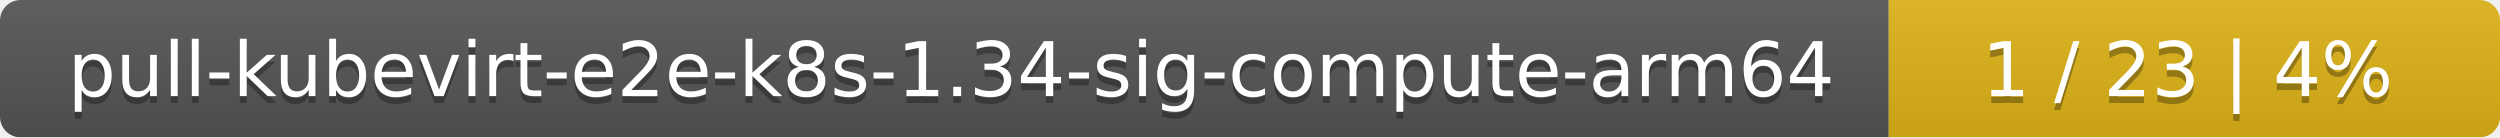
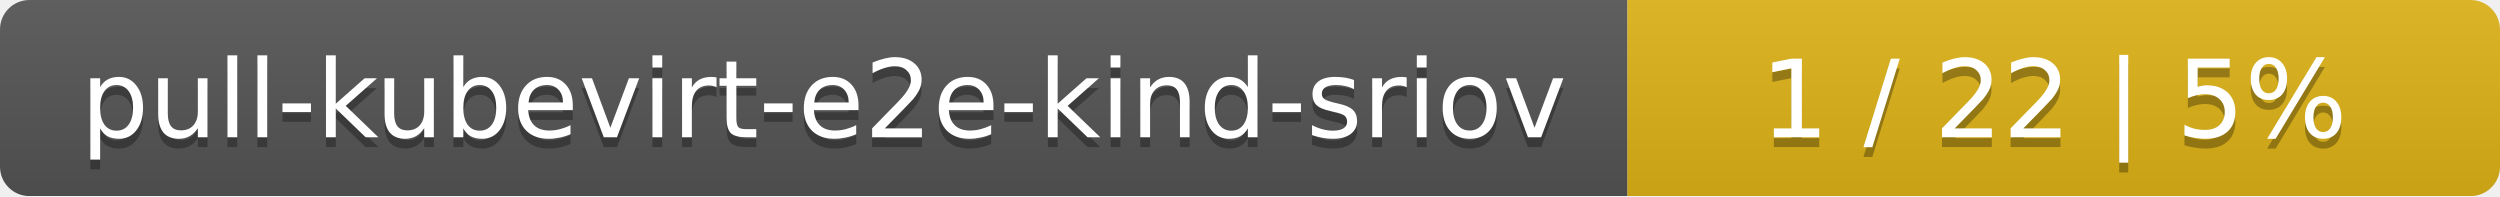
- <svg xmlns="http://www.w3.org/2000/svg" width="364" height="20">
+ <svg xmlns="http://www.w3.org/2000/svg" width="255" height="20">
  <linearGradient id="smooth" x2="0" y2="100%">
    <stop offset="0" stop-color="#bbb" stop-opacity=".1" />
    <stop offset="1" stop-opacity=".1" />
  </linearGradient>
  <mask id="round">
-     <rect width="364" height="20" rx="3" fill="#fff" />
+     <rect width="255" height="20" rx="3" fill="#fff" />
  </mask>
  <g mask="url(#round)">
-     <rect width="275" height="20" fill="#555" />
-     <rect x="275" width="89" height="20" fill="#dfb317" />
-     <rect width="364" height="20" fill="url(#smooth)" />
+     <rect width="166" height="20" fill="#555" />
+     <rect x="166" width="89" height="20" fill="#dfb317" />
+     <rect width="255" height="20" fill="url(#smooth)" />
  </g>
  <g fill="#fff" text-anchor="middle" font-family="DejaVu Sans,Verdana,Geneva,sans-serif" font-size="11">
-     <text x="138.5" y="15" fill="#010101" fill-opacity=".3">pull-kubevirt-e2e-k8s-1.34-sig-compute-arm64</text>
-     <text x="138.5" y="14">pull-kubevirt-e2e-k8s-1.34-sig-compute-arm64</text>
-     <text x="318.5" y="15" fill="#010101" fill-opacity=".3">1 / 23    |    4%</text>
-     <text x="318.5" y="14">1 / 23    |    4%</text>
+     <text x="84" y="15" fill="#010101" fill-opacity=".3">pull-kubevirt-e2e-kind-sriov</text>
+     <text x="84" y="14">pull-kubevirt-e2e-kind-sriov</text>
+     <text x="209.5" y="15" fill="#010101" fill-opacity=".3">1 / 22    |    5%</text>
+     <text x="209.5" y="14">1 / 22    |    5%</text>
  </g>
</svg>
